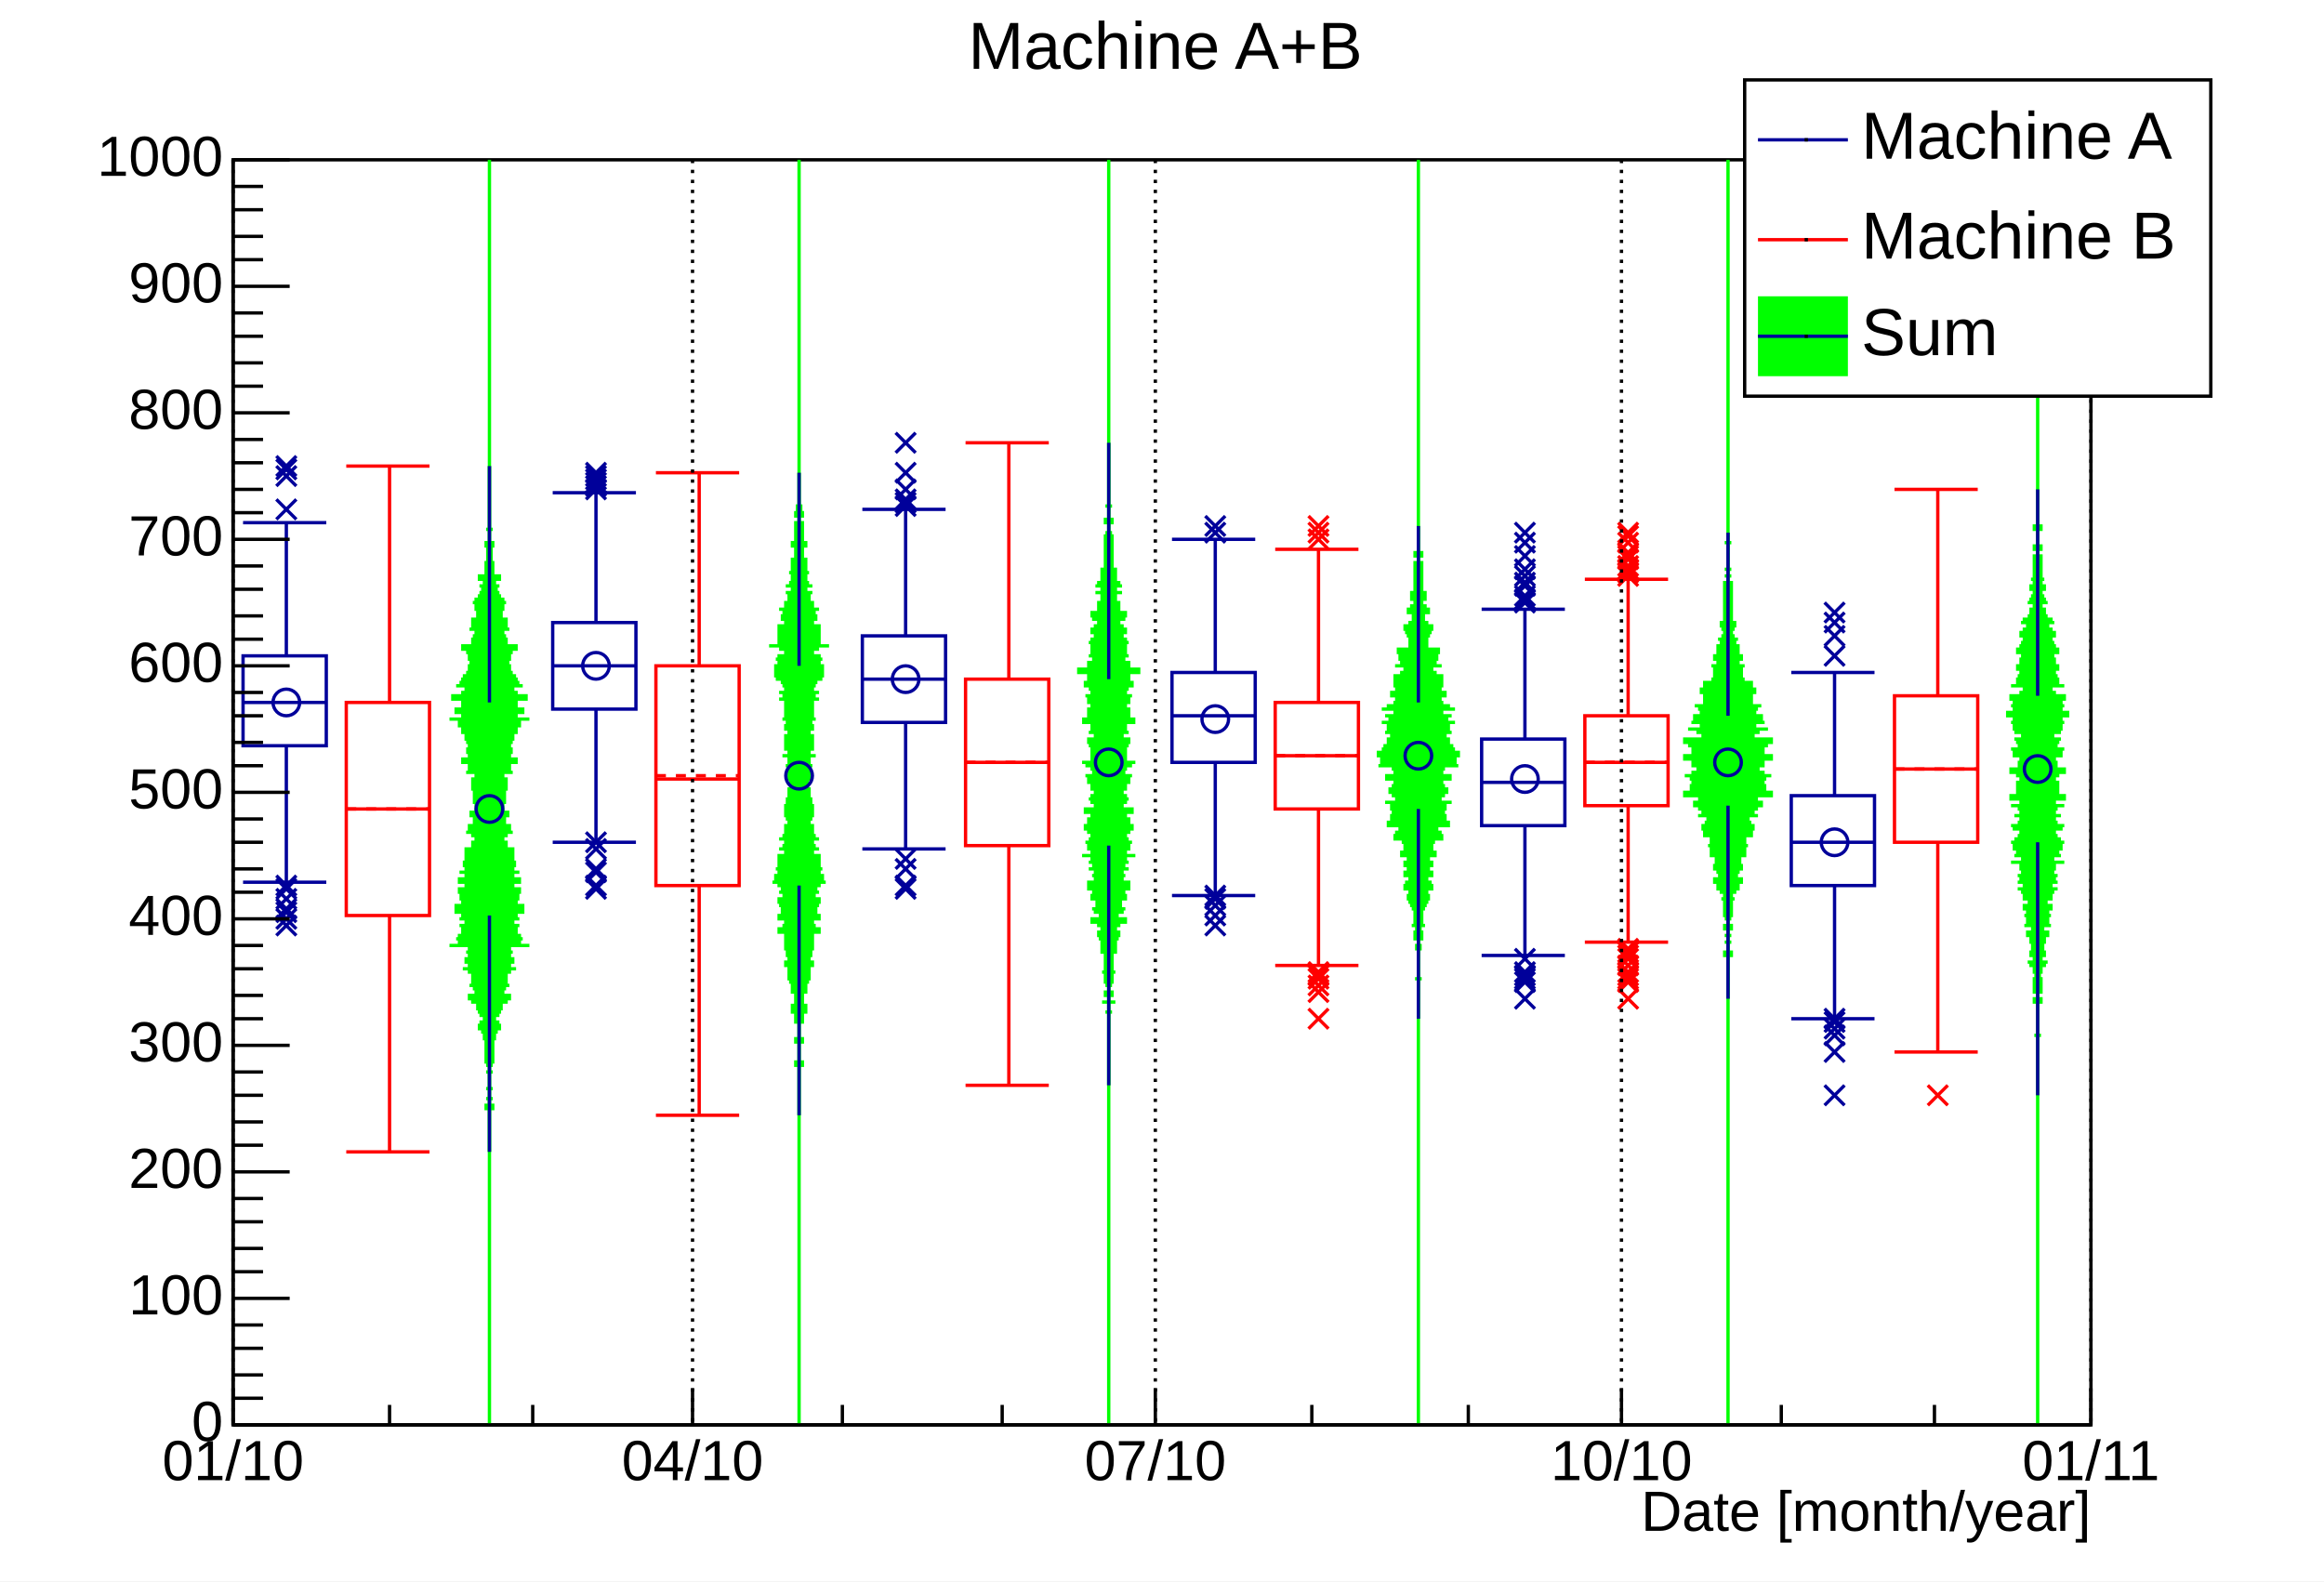
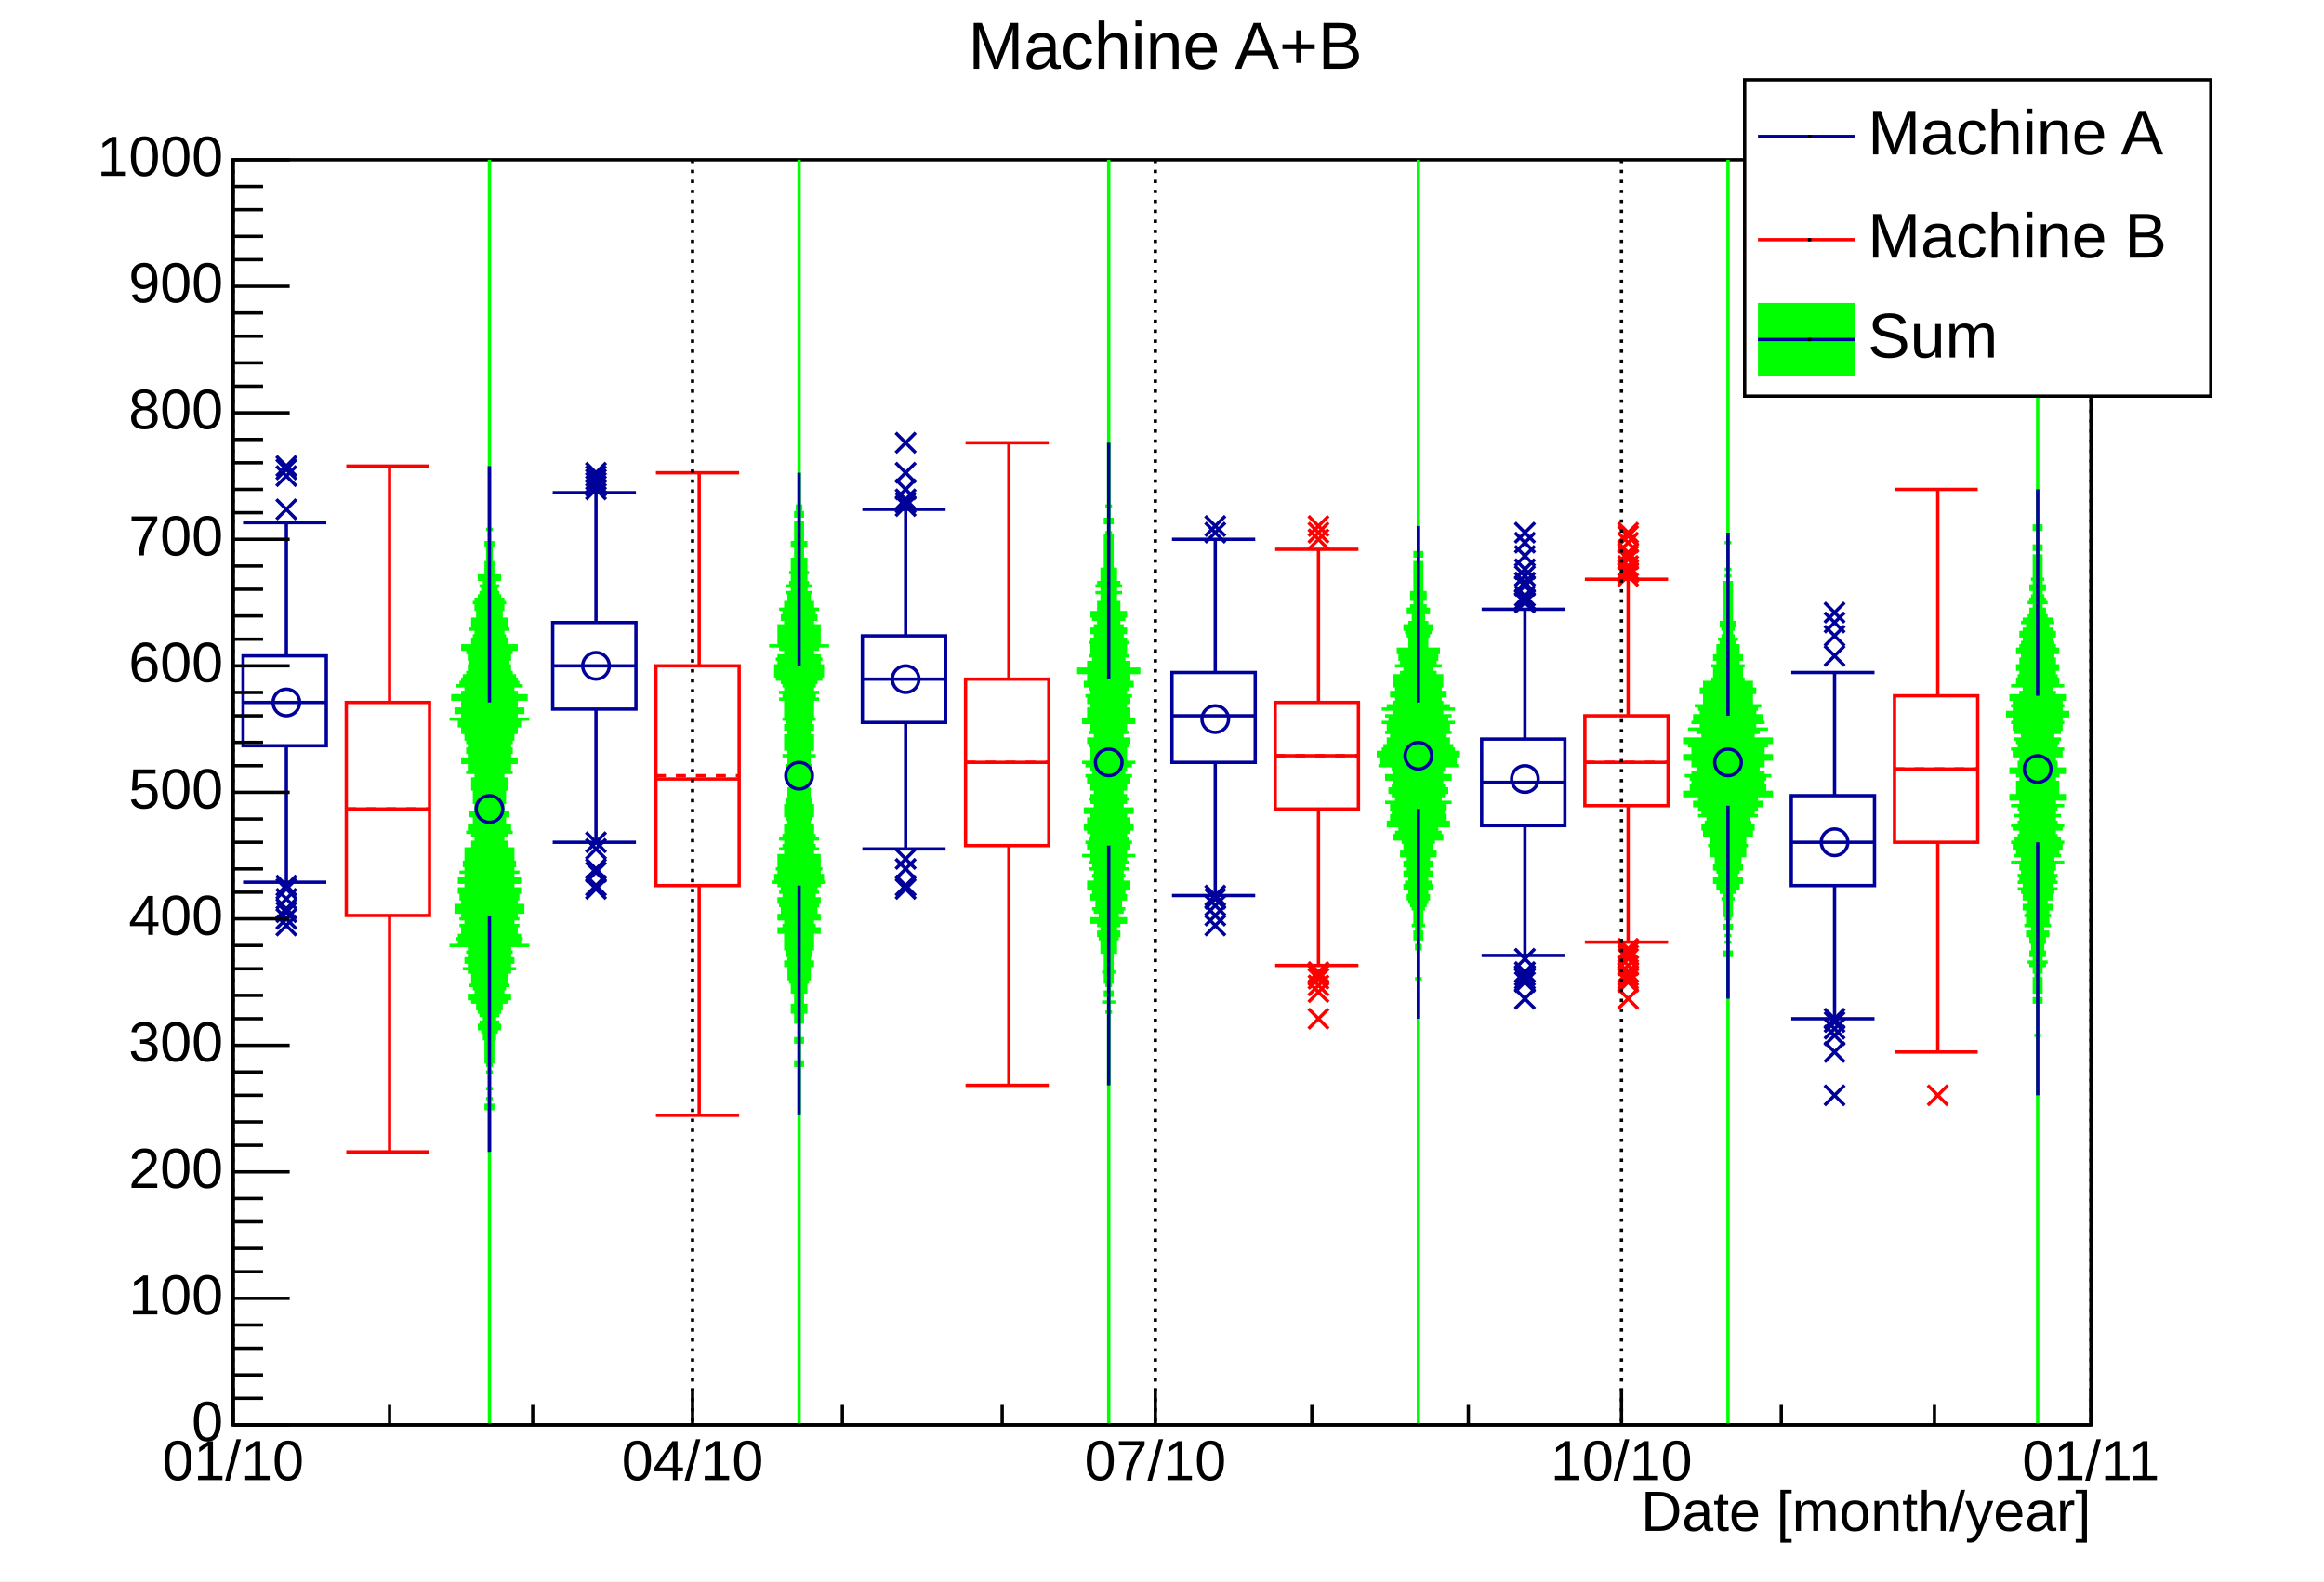
<svg xmlns="http://www.w3.org/2000/svg" width="698" height="475" viewBox="0 0 698 475" preserveAspectRatio="none">
  <path d="M0,0H698V475H0Z" style="fill: white;" />
  <g>
    <g transform="translate(70,48)">
      <path d="M0,0H558V380H0Z" style="fill: white; stroke: black; stroke-width: 1;" />
      <svg x="0" y="0" overflow="hidden" width="558" height="380" viewBox="0 0 558 380">
        <g>
          <path d="M77,380v-380M170,380v-380M263,380v-380M356,380v-380M449,380v-380M542,380v-380" style="stroke: rgb(0, 255, 0);" />
          <path d="M77,298v-13h1v-1h-1v-2h1h-1v-3h1h-1v-5h1h-1v-2h1h-1v-1h1h-1h1v-1h-1h1v-2h-1v-1h1v-2h-1h1v-1h1h-1v-1h1h-1v-1h1v-1h-1h1h1v-1h-1h-1h1v-1h1h-2v-1h1h-1v-1h1h1h-2v-1h1h1v-1h1h-3h1v-1h2h-1v-1h1h-2h3v-1h-3h3h1v-1h-3v-1h1v-1h1h-1v-1h2h-4v-1h2h-1h2v-1h-1v-1h1v-1h-1h2v-1h2h-2v-1h-2h-1h2v-1h1h-1h2v-1h-2h-1v-1h2h-3h3v-1h-1h2h-1v-1h-1v-1h7h-4h1v-1h-3v-1h4h-4h3v-1h-4h2h-1v-1h1h1v-1h-1h-2h1v-1h3h-2v-2h2h-3h2v-1h-2h1v-1h1h-1h3v-1h-4h4v-1h-2v-1h-1h1v-1h1h-2v-1h2h-3v-1h2h1v-1h-1h-1v-1h-2v-1h3h-3h4v-1h-3h-1v-1h-1h1h2v-1h-2h4h-2v-1h-2v-1h3h-2h-2v-1h2h2h-4v-1h3v-1h-3h1v-1h1h1v-1h-3v-1h-2h3v-1h-1v-1h-1v-1h1h1v-1h2h-4v-1h3v-1h-3h1v-1h1h-1v-1h1h-2v-1h3h-1v-1h1h-2v-1h-1h1v-2h1h-1h-1v-1h2h-1v-1h1h-1v-1h1h-2h1v-1h-1h2v-1h-1v-1h-2h1h2v-1h-1v-1h-1h1v-1h3h-3h1v-1h1v-1h-1h-1h1v-1h2h-2h3v-1h-1h-1v-1h-2h1h-1v-1h3h-2v-1h2h-2v-1h1v-1h1h-2v-1h1h1v-1h-1h-2h1v-1h3v-1h-1h-1v-1h-2h5v-1h-2h1v-1h4h-5h1v-1h-4h4v-1h1h-4h5v-1h-4h1h1v-1h-1v-1h-1h2v-1h3v-1h-4h1v-1h-3h2v-1h-1v-1h4h-4v-1h-1h4h-1v-1h-2h1v-1h1h-4v-1h2h1h-2v-1h1v-1h-1v-1h1h-1v-1h1v-1h-2v-1h3h-3v-1h1h3v-1h-1h-2h-1v-1h1v-1h-1v-1h1h-1v-1h-2h2v-1h-2h4h-1v-1h-1h1v-1h-2h-1h3v-1h-2v-1h1h-1v-1h1h-1v-1h-1h2v-1h-1v-1h2h-3h2v-1h-2h1v-1h-1v-1h1h-1v-1h-1h1v-1h-1h2h-2v-1h1h-1v-1h1h1v-1h-2h1h-1v-1h-1h1v-3h-1v-1h1h-1v-1h1h-1v-1h1h-1v-1h1h-1v-1h1v-1h-1v-4h1h-1v-19v19h-1h1v4h-1v1h1v1h-1h1v1h-1h1v1h-1h1v1h-1h1v1h-1v3h1h-1v1h-1h1h-2v1h1h1v1h-1h1v1h-2h2h-1v1h1h-1v1h-1h1v1h-1v1h1h-2v1h2h-3h2v1h-1v1h2h-1v1h-1h1v1h-1h1v1h-2v1h3h-1h-2v1h1h-1v1h-1h4h-2v1h2h-2v1h-1h1v1h-1v1h1v1h-1h-2h-1v1h3h1v1h-3h3v1h-2v1h1v1h-1h1v1h-1v1h1v1h-2h1h2v1h-4h1v1h1h-2v1h-1h4h-1v1h-4h4v1h-1v1h2h-3v1h1h-4v1h3v1h2h-1v1h-1v1h1h1h-4v1h5h-4h1v1h4h-4v1h1h-5h4v1h1h-2v1h5h-2v1h-1h-1v1h3v1h1h-2h-1v1h1h1v1h-2h1v1h1v1h-2h2v1h-2h3v1h-1h1h-2v1h-1h-1v1h3h-2h2v1h1h-1h-1v1h1v1h1h-3h3v1h1h-1v1h-1v1h2h1h-2v1h-1v1h2h-1v1h1h-2h1v1h-1h1v1h-1h2v1h-1h-1h1v2h1h-1v1h-2h1v1h-1h3v1h-2h1v1h-1h1v1h1h-3v1h3v1h-4h2v1h1h1v1h-1v1h-1v1h3h-2v1h-3v1h1h1v1h1h-3v1h3v1h-4h2h2v1h-2h-2h3v1h-2v1h-2h4h-2v1h2h1h-1v1h-1h-3v1h4h-3h3v1h-2v1h-1h-1v1h1h2v1h-3h2v1h-2h1v1h1h-1v1h-2v1h4h-4v1h3h-1h1v1h1h-2v1h2h-3h2v2h-2h3v1h1h-2h-1v1h1h1v1h-1h2h-4v1h3h-4h4v1h-3v1h1h-4h7v1h-1v1h-1h2h-1v1h3h-3h2v1h-1h-2v1h2h-1h1v1h2h-1h-2v1h-2h2v1h2h-1v1h1v1h-1v1h2h-1h2v1h-4h2v1h-1h1v1h1v1h-3v1h1h3h-3v1h3h-2h1v1h-1h2v1h1h-3h1v1h1h1v1h-2h1h1v1h-1h1v1h-2h1v1h1h-1h-1v1h1h1h-1v1h1v1h-1h1v1h-1h1v1h1h-1v2h1v1h-1v2h1h-1v1h1h-1h1v1h-1h1v2h-1h1v5h-1h1v3h-1h1v2h-1v1h1v13ZM170,287v-15h1v-1h-1v-6h1v-1h-1v-5h1v-1h-1h1v-2h1v-1h-2h1h1v-1h-1v-1h-1h1v-1h-1h1v-2h1h-1h1v-1h-1h1v-1h-1v-1h2h-2v-1h1h1v-1h-2h1v-1h1v-1h-1v-1h1h-1h2v-1h-2h1h-1v-1h1v-1h-1h2h-1v-1h1h-1h-1v-1h2v-1h-1h1v-2h-2h2v-1h-2h2v-1h2v-1h-2h-1h1v-1h-1h2h-2v-1h1v-1h2v-1h-1v-1h-3h2h-1v-1h2h-1h1v-1h1h-1v-1h1v-1h-2v-1h1h-1v-1h2h-1v-1h-1v-1h2v-1h-2h4h-4v-1h2h1v-1h-1v-1h-2h-1v-1h4h-1v-1h-2h1h-1v-1h1h1v-1h-1h1v-1h-2v-2h2h-1h-2v-1h2h-1v-2h2h-2h-1v-1h2h-3h2v-1h-1h1v-1h-1h1v-1h-1h-1v-1h1v-1h-1h2h-2v-1h2v-1h-2h-1h1v-1h2v-1h-1h-2v-1h1h2h-2v-1h2h-2h1v-1h-1h-1v-1h2v-1h-2v-1h2h-1v-1h1h-1v-1h1v-1h-1v-1h1h-2h2v-1h-1v-1h2h-2v-1h1v-1h-1h1v-1h1h1h-2v-2h1v-1h-2h2v-1h-2v-1h2h-3h3v-1h-3h3h-2v-1h1v-1h-1h2v-1h-2v-1h2h-1v-1h2h-1h-2v-1h2v-1h-2v-1h2v-2h-1h1v-1h2h-1h-2v-1h2h-2v-1h2h1h-2v-1h-3h1v-1h3h-2v-1h2h-2h2v-1h2h-3v-1h2h1v-1h-3h1h-1v-1h1h2v-1h-1h-1h1v-1h-2h1v-1h2h-4h3v-1h-3v-1h1v-1h2h-1v-1h4h-5h2v-1h-1v-1h1h-1h1v-1h-1h-2v-1h2h1v-1h-4h1h3v-1h-2v-1h-1h1v-1h-2h1h2v-1h-2h1v-1h1h-1v-1h2h-2h-2v-1h2v-1h-1h-1h1v-1h-1v-1h1h-1h1v-1h1h-3h1v-1h-1v-1h3h-2v-1h1h-1v-2h-1h1v-1h1h-1v-1h-1h1v-1h-1v-1h1v-1h-1v-2h-1v-1h1v-1h1v-1h-2v-1h1v-1h-1v-1h1v-2h-1h1v-1h-1h1h-1v-2h1v-1h-1v-1h1h-1v-1h1h-1v-10v10h-1h1v1h-1h1v1h-1v1h1v2h-1h1h-1v1h1h-1v2h1v1h-1v1h1v1h-2v1h1v1h1v1h-1v2h-1v1h1v1h-1v1h1h-1v1h-1h1v1h1h-1v2h-1h1v1h-2h3v1h-1v1h1h-3h1v1h1h-1h1v1h-1v1h1h-1h-1v1h2v1h-2h-2h2v1h-1h1v1h1h-2v1h2h1h-2v1h1h-1v1h-2v1h3h1h-4v1h1h2v1h-2h-1v1h1h-1h1v1h-1v1h2h-5h4v1h-1h2v1h1v1h-3v1h3h-4h2v1h1h-2v1h1h-1h-1v1h2h1v1h-1h1h-3v1h1h2v1h-3h2v1h2h-2h2v1h-2h3v1h1h-3v1h-2h1h2v1h-2h2v1h-2h-1h2v1h1h-1v2h2v1h-2v1h2v1h-2h-1h2v1h-1h2v1h-2v1h2h-1v1h1v1h-2h3h-3v1h3h-3h2v1h-2v1h2h-2v1h1v2h-2h1h1v1h1h-1v1h1v1h-2h2v1h-1v1h2h-2h1v1h-1v1h1v1h-1h1v1h-1h2v1h-2v1h2v1h-1h-1v1h1h-2h2v1h-2h2h1v1h-2h-1v1h2v1h1h-1h-2v1h2v1h-2h2h-1v1h1v1h-1h-1v1h1h-1v1h1h-1v1h2h-3h2v1h-1h-2h2v2h-1h2v1h-2h-1h2v2h-2v1h1h-1v1h1h1v1h-1h1h-2v1h-1h4v1h-1h-2v1h-1v1h1h2v1h-4h4h-2v1h2v1h-1v1h-1h2v1h-1h1v1h-2v1h1v1h-1h1v1h1h-1h2v1h-1h2h-3v1h-1v1h2v1h1v1h-2h2h-1v1h1h-1h-2v1h2v1h2h-2v1h2h-2v2h1h-1v1h2v1h-1h-1h1v1h-1h2h-1v1h1v1h-1h1h-2v1h2h-1h1v1h-1v1h1v1h1h-2v1h1h1v1h-2h2v1h-1v1h1h-1v1h1h-1h1v2h1h-1v1h1h-1v1h-1v1h1h1h-2v1h1v2h1h-1v1h1v5h-1v1h1v6h-1v1h1v15ZM263,278v-22h1h-1v-3h2h-2v-2h1v-1h-1v-2h1h-1v-1h1h-1h1v-2h-1v-1h2h-1h-1v-1h1v-2h-1v-1h1v-2h1v-2h-1v-1h1v-1h1h-2v-1h2v-1h-1v-1h-1h1v-1h1v-1h2v-1h-3h1h-1v-1h1h-1v-1h1h1v-1h-1h2h-2v-1h1h-1v-1h1h-2v-1h2h1v-1h-2h1v-1h1h-2h1v-1h2v-1h-2h2v-1h-2h-1v-1h1v-1h1h-1v-2h2h-2v-1h1h-1v-1h1h1h-1v-1h-1v-1h1h3h-3v-1h-1v-1h1h1v-1h-2v-1h3h-3v-1h2h-1v-1h-1h1v-1h1v-1h-3h3h1v-1h-3v-1h2v-1h-1v-1h-1h-1v-1h1h2h1v-1h-1h-2v-1h-1h1v-1h1v-1h1h-3h2v-1h-1v-2h-1h2v-1h-2v-1h1h1h1v-1h-2v-1h3h-3v-1h1h-3h1v-1h1h1v-1h-2h4h-3v-1h3h1h-3v-1h-2h1v-1h1h-1h1v-1h-1h1v-1h-1v-1h2h-1v-1h1v-1h-1h-2h1v-1h-1h1v-1h2h-1v-1h-1v-1h1v-1h-2h5h-4v-1h4h-5h3v-1h-1h1v-1h-1h-1h2v-1h-3h2v-2h1h-1h1v-1h-3h1v-1h3h-2v-1h-1v-1h2h-2v-1h1h-1h3v-1h-2h1v-2h-1h-1h-2v-1h2h2h3v-1h-3v-1h-1h1v-1h-2v-1h1h-1v-1h2h-2v-1h1v-1h-3h2h1v-1h-1h-2v-1h4h-1v-1h-1v-1h-1v-1h1h1v-1h-1v-1h-1v-2h2h-1v-1h1v-1h-4h1v-1h1v-1h-2h2v-1h-2v-1h1v-1h-1h1v-1h2h-2v-1h-1v-1h3h-1v-1h-2h1h-1v-1h1v-1h-1h1v-1h-1h1v-1h-1v-2h-1v-1h1v-2h-1h1v-3h-1v-1h1h-1h1v-1h-1v-1h1h-1v-3h1h-1h1v-1h-1v-4h1h-1v-19v19h-1h1v4h-1v1h1h-1h1v3h-1h1v1h-1v1h1h-1h1v1h-1v3h1h-1v2h1v1h-1v2h-1v1h1h-1v1h1h-1v1h1v1h-1h1h-2v1h-1h3v1h-1v1h-2h2v1h1h-1v1h1v1h-2v1h2h-2v1h1v1h1h-4v1h1v1h-1h2v2h-1v1h-1v1h1h1v1h-1v1h-1v1h-1h4v1h-2h-1v1h1h2h-3v1h1v1h-2h2v1h-1h1v1h-2v1h1h-1v1h-3v1h3h2h2v1h-2h-1h-1v2h1h-2v1h3h-1h1v1h-2h2v1h-1v1h-2h3v1h1h-3v1h1h-1h1v2h2h-3v1h2h-1h-1v1h1h-1v1h3h-5h4v1h-4h5h-2v1h1v1h-1v1h-1h2v1h1h-1v1h1h-2h-1v1h1v1h-1h2v1h-1v1h1h-1v1h1h-1h1v1h1h-2v1h-3h1h3v1h-3h4h-2v1h1h1v1h1h-3h1v1h-3h3v1h-2v1h1h1h1v1h-2v1h2h-1v2h-1v1h2h-3h1v1h1v1h1h-1v1h-2h-1v1h1h2h1v1h-1h-1v1h-1v1h2v1h-3v1h1h3h-3v1h1v1h1h-1v1h-1h2v1h-3h3v1h-2v1h1h1v1h-1v1h-3h3h1v1h-1v1h-1h1h1v1h-1h1v1h-2h2v2h-1h1v1h1v1h-1h-2v1h2h-2v1h2v1h1h-2h1v1h1h-2v1h1h2v1h-2h1v1h-1h1v1h-2h2h-1v1h1h1v1h-1h1v1h-1h1h-3v1h2v1h1v1h1h-1v1h-1v1h2v1h-2h1v1h1v1h-1v2h1v2h1v1h-1v2h1v1h-1h-1h2v1h-1v2h1h-1h1v1h-1h1v2h-1v1h1v2h-2h2v3h-1h1v22ZM356,258v-12h1h-1v-9h1h-1v-1h1h-1v-2h1v-1h-1h1v-1h-1v-1h1h-1v-1h1h1h-1v-2h-1h1v-3h1h-1v-1h1v-1h1h-1v-1h-1h1h1v-1h-1v-1h-1h2h-2v-1h1h2v-1h-2h1v-1h1h-2v-1h1h-2v-1h1h2v-1h-2v-1h1v-1h1h-1h1v-1h-1h-1v-1h-1h2v-1h2v-1h-1h-1v-1h1h-1h1v-1h-1v-1h2h-1v-1h-1h2h2v-1h-1h-1h1v-1h1h-3v-1h-1h3h-1v-1h2h2v-1h-4h1v-1h2h-4h4v-1h-1h-1v-1h2h-1h-2v-1h3h-1h1v-1h-2h1v-1h-1h4h-4v-1h-1h2h-2v-1h3h-2v-1h1h2h-2v-1h2h-3v-1h2h-2h1v-1h-2v-1h5h-3v-1h3h-4v-1h1v-1h1h-1v-1h5h-6h3v-1h1h1v-1h-4h2v-1h-1h1h3v-1h-6h1v-1h2h2h-1v-1h-3h2v-1h-1h1v-1h-1h-1h1v-1h-3h3v-1h2h-3v-1h2v-1h-3v-1h5h-3h-1v-1h1h1h-4v-1h5h-3v-1h-1h-1v-1h2h4h-2v-1h-2v-1h-1v-1h1h-3h2v-1h2v-1h-2h1h-3v-1h3h-2v-1h1h1v-1h-1h1h-3v-1h1h2v-1h-1h1h-2v-1h-1v-2h3h-4h1v-1h1v-1h1h-2v-1h2h-2h-1v-1h3v-1h-3h-1v-1h1h-1v-1h1h-1v-1h1h-1v-1h1v-1h1h-1v-1h-1h-1h3v-1h-2v-1h1h-2v-1h1h-1v-1h1h-2v-1h1h-1h3v-1h-2h1v-1h-1v-2h1v-1h-2h1h1v-1h-2h2h-1v-2h-1h1v-1h-1v-1h1v-1h-1v-1h1v-1h-1v-1h1h-1h1v-1h-1v-2h1v-1h-1v-8v8h-1v1h1v2h-1v1h1h-1h1v1h-1v1h1v1h-1v1h1v1h-1v1h1h-1v2h-1h2h-2v1h1h1h-2v1h1v2h-1v1h1h-2v1h3h-1h1v1h-2h1v1h-1h1v1h-2h1v1h-2v1h3h-1h-1v1h-1h1v1h1v1h-1h1v1h-1h1v1h-1h1v1h-1h-3v1h3v1h-1h-2h2v1h-2h1v1h1v1h1h-4h3v2h-1v1h-2h1h-1v1h2h1v1h-3h1h-1v1h1h1v1h-2h3v1h-3h1h-2v1h2v1h2h-3h1v1h-1v1h-2v1h-2h4h2v1h-1h-1v1h-3h5v1h-4h1h1v1h-1h-3h5v1h-3v1h2v1h-3h2v1h3h-3v1h1h-1h-1v1h1h-1v1h2h-3v1h-1h2h2v1h1h-6v1h3h1h-1v1h2h-4v1h1h1v1h3h-6h5v1h-1h1v1h1v1h-4h3v1h-3h5v1h-2v1h1h-2h2v1h-3h2v1h-2h2h1v1h-2h3v1h-2h2h-1v1h-4h4h-1v1h1h-2v1h1h-1h3v1h-2h-1h2v1h-1h-1v1h4h-4h2v1h1h-4v1h2h2v1h-1h3h-1v1h-3h1v1h1h-1h-1v1h2h2h-1v1h-1h2v1h-1v1h1h-1h1v1h-1h-1v1h2v1h2h-1v1h-1h-1v1h1h-1h1v1h1v1h-2v1h2h1v1h-2h1v1h-2h1v1h1h-2v1h2h1v1h-2h2h-1v1h-1v1h1h1h-1v1h-1h1v1h1v1h-1h1v3h1h-1v2h-1h1h1v1h-1h1v1h-1v1h1h-1v1h1v2h-1h1v1h-1h1v9h-1h1v12ZM449,252v-13h1v-1h-1v-3h1h-1v-2h1h-1v-2h1v-1h-1h1h-1v-2h1h-1v-1h1v-1h-1h1h-1v-1h1v-2h-1h1v-1h1h-1v-2h1v-1h1v-1h-1h-1v-1h2h-1h2v-1h-3v-1h2h-2v-1h2v-1h1v-1h-1v-1h1h-1v-1h1h-1v-1h1h-2h3v-1h-1h1v-1h-2h1v-1h2h-3h2v-1h-1h1v-1h-1h1v-1h2v-1h-3v-1h4h-3v-1h3h-3v-1h2h-1v-1h-1h1v-1h3h-4v-1h3h-1v-1h1h1h-1v-1h-3h5v-1h-3h-1v-1h3h-3v-1h3h4v-1h-3h-1h-1v-1h3v-1h-5h5h-1v-1h-2h3h-1v-1h1v-1h2h-7h4v-1h1h-1h-4v-1h3v-1h2h-3h1v-1h2h-3h2v-1h-2h5v-1h-2h-1h-3v-1h4h-3v-1h3h-2h1v-1h2h-2v-1h-3h6v-1h-4h-1h-1v-1h1h-3h2v-1h-2h4v-1h-1h4h-4v-1h-2h1v-1h2h2h-3v-1h-2h3h1v-1h-4h2v-1h-2h2v-1h-3h4h-1v-1h2h-7v-1h2h2v-1h-1h-1h-1v-1h3v-1h-2h1h2v-1h-1h-2v-1h2h-2h2v-1h-3h-1h1v-1h1h-1v-3h-1v-1h2h-2v-1h-1h-1v-1h3v-1h-2v-1h1v-1h-2h2v-1h-1h1h-1v-2h1h-2v-1h1h-1v-2h1h-2v-1h2v-1h-1v-1h-1h1v-2h-1h1v-1h-1h1v-1h-1v-1h1v-1h-1v-1h1v-1h-1h1v-1h-1v-1h1h-1h1v-1h-1v-2h1h-1v-2h1h-1v-8h1h-1v-3v3h-1h1v8h-1h1v2h-1h1v2h-1v1h1h-1h1v1h-1v1h1h-1v1h1v1h-1v1h1v1h-1v1h1h-1v1h1h-1v2h1h-1v1h-1v1h2v1h-2h1v2h-1h1v1h-2h1v2h-1h1h-1v1h2h-2v1h1v1h-2v1h3v1h-1h-1v1h-2h2v1h-1v3h-1h1v1h1h-1h-3v1h2h-2h2v1h-2h-1v1h2h1h-2v1h3v1h-1h-1h-1v1h2h2v1h-7h2v1h-1h4h-3v1h2h-2v1h2h-4v1h1h3h-2v1h-3h2h2v1h1h-2v1h-4h4h-1v1h4h-2v1h2h-3h1v1h-1h-1h-4v1h6h-3v1h-2h2v1h1h-2h3v1h-3h4v1h-3h-1h-2v1h5h-2v1h2h-3h2v1h1h-3h2v1h3v1h-4h-1h1v1h4h-7h2v1h1v1h-1h3h-2v1h-1h5h-5v1h3v1h-1h-1h-3v1h4h3v1h-3h3v1h-1h-3v1h5h-3v1h-1h1h1v1h-1h3v1h-4h3v1h1h-1v1h-1h2v1h-3h3v1h-3h4v1h-3v1h2v1h1h-1v1h1h-1v1h2h-3h2v1h1h-2v1h1h-1v1h3h-2h1v1h-1h1v1h-1h1v1h-1v1h1v1h2v1h-2h2v1h-3v1h2h-1h2v1h-1h-1v1h1v1h1v2h-1h1v1h1h-1v2h1v1h-1h1h-1v1h1v1h-1h1v2h-1h1h-1v1h1v2h-1h1v2h-1h1v3h-1v1h1v13ZM542,281v-18h1h-1v-10h1v-1h-1v-2h1v-1h-1v-1h1v-1h-1h1v-1h-1v-1h1h-1v-1h1v-1h-1h1v-1h1h-2h2v-1h-1h2h-2v-1h-1v-1h1h1v-1h-1v-1h1h-1v-1h1h-1v-1h-1h2v-1h-1h-1h2v-1h1v-1h-2v-1h1h-1v-1h1h2h-2v-1h1v-1h-1h1v-1h1h-1v-1h-1h-1v-1h1h1h1v-1h-1h-1v-1h1h-1v-1h1h1v-2h1h-1v-1h2h-2v-1h-1v-1h3h-2h1v-1h-1v-1h1h1h-2v-1h1h-1v-1h1v-1h-1h1v-1h-2h5h-4v-1h1h-1v-1h1h2h-1v-1h-2h2v-1h-2h2h1v-1h-3h1h2v-1h1h-3v-1h1h1h-3v-1h1h1h-1v-2h-1h3v-1h-3h4h-3v-1h1h-1v-1h-1h1v-1h2h-4v-1h1h1v-1h1h-1v-1h3h-3v-1h-1h-1h1v-1h1h3v-1h-1h-1v-1h-2h1h-1v-1h2v-1h-2h2v-1h-2h1v-1h-1v-1h1h-1h2v-1h1h1v-1h-2h-1v-1h1h-2v-1h1h1h-1v-1h-1v-1h1h-1h3v-1h-2h1v-1h2h-4v-1h2h-2v-1h1h1v-1h-1h2h-3v-1h1h-1v-1h3h-2v-1h-2h3h1v-1h-2v-1h3h-1h-1v-1h-1h2v-1h-3h5v-1h-6h3h-1v-1h1h1v-1h1h-2v-1h-1h2v-1h-1h2v-1h-5h2v-1h-1h1h-1v-2h4h-4v-1h2v-1h-2h1v-1h1h-2v-1h1v-1h1v-1h-2h1h-3v-1h2h1v-1h-1v-1h1h-2v-1h1h2v-1h-2h2h-1v-1h-2h1h-1v-1h2h-2v-1h1h-1h1v-1h1v-1h-1v-1h-2h1v-1h-1v-1h3h-4h3v-1h-2h2h-2v-1h1h-1v-2h-1v-2h2h-1v-1h-2h1v-1h1h-1v-1h-1h1v-1h1v-1h-1v-1h-1v-1h2h-1v-2h-1h1v-1h-1h1v-2h-1v-1h1v-1h-1v-2h1v-1h-1h1h-1v-5h1v-1h-1v-11v11h-1v1h1v5h-1h1h-1v1h1v2h-1v1h1v1h-1v2h1h-1v1h1h-1v2h-1h2v1h-1v1h-1v1h1v1h1h-1v1h-1h1v1h1h-2v1h-1h2v2h-1v2h-1h1v1h-2h2h-2v1h3h-4h3v1h-1v1h1h-2v1h-1v1h1v1h1h-1h1v1h-2h2v1h-1h1h-2v1h-1h2h-2v1h2h1v1h-2h1v1h-1v1h1h2v1h-3h1h-2v1h1v1h1v1h-2h1v1h1h-2v1h2v1h-4h4v2h-1h1h-1v1h2h-5v1h2h-1v1h2h-1v1h-2h1v1h1h1v1h-1h3h-6v1h5h-3v1h2h-1v1h-1h-1h3v1h-2v1h1h3h-2v1h-2h3v1h-1h1v1h-3h2h-1v1h1h1v1h-2h2v1h-4h2v1h1h-2v1h3h-1h1v1h-1v1h-1h1h1v1h-2h1v1h-1h-2v1h1h1v1h2h-1h1v1h-1v1h1h-2v1h2h-2v1h2v1h-1h1h-2v1h-1h-1v1h3h1v1h1h-1h-1v1h-3h3v1h-1h1v1h1h1v1h-4h2v1h1h-1v1h-1h1v1h-3h4h-3v1h3h-1v2h-1h1h1v1h-3h1h1v1h-3h1v1h2h1h-3v1h1h2h-2v1h2h-2v1h-1h2h1v1h-1h1v1h-4h5h-2v1h1h-1v1h1v1h-1h1v1h-2h1h1v1h-1v1h1h-2h3v1h-1v1h-2h2v1h-1h1v2h1h1v1h-1h1v1h-1h-1v1h1h1h1v1h-1h-1v1h-1h1v1h1h-1v1h1v1h-2h2h1v1h-1h1v1h-2v1h1v1h2h-1h-1v1h2h-1v1h-1h1v1h-1h1v1h-1v1h1h1v1h-1v1h-2h2h-1v1h2h-2h1v1h1h-1v1h1v1h-1h1v1h-1v1h1h-1v1h1v1h-1v1h1v2h-1v1h1v10h-1h1v18Z" style="stroke: rgb(0, 255, 0); fill: rgb(0, 255, 0);" />
          <path d="M77,163v-71M77,227v71M170,152v-58M170,218v69M263,156v-71M263,206v72M356,163v-53M356,195v63M449,167v-55M449,194v58M542,161v-62M542,205v76" style="stroke: rgb(0, 0, 154); stroke-width: 1; fill: none;" />
          <path d="M73,195a4,4,0,1,0,8,0a4,4,0,1,0,-8,0zM166,185a4,4,0,1,0,8,0a4,4,0,1,0,-8,0zM259,181a4,4,0,1,0,8,0a4,4,0,1,0,-8,0zM352,179a4,4,0,1,0,8,0a4,4,0,1,0,-8,0zM445,181a4,4,0,1,0,8,0a4,4,0,1,0,-8,0zM538,183a4,4,0,1,0,8,0a4,4,0,1,0,-8,0z" style="stroke: rgb(0, 0, 154); fill: none;" />
        </g>
        <g>
          <path d="M34,163v64h25v-64zM127,152v66h25v-66zM220,156v50h25v-50zM313,163v32h25v-32zM406,167v27h25v-27zM499,161v44h25v-44z" style="stroke: rgb(255, 0, 0); stroke-width: 1; fill: none;" />
          <path d="M34,195h25M34,92h25M34,298h25M47,163v-71M47,227v71M127,186h25M127,94h25M127,287h25M140,152v-58M140,218v69M220,181h25M220,85h25M220,278h25M233,156v-71M233,206v72M313,179h25M313,117h25M313,242h25M326,163v-46M326,195v47M406,181h25M406,126h25M406,235h25M419,167v-41M419,194v41M499,183h25M499,99h25M499,268h25M512,161v-62M512,205v63" style="stroke: rgb(255, 0, 0); stroke-width: 1; fill: none;" />
          <path d="M34,195h25M127,185h25M220,181h25M313,179h25M406,181h25M499,183h25" style="stroke: rgb(255, 0, 0); stroke-width: 1; stroke-dasharray: 3, 3; fill: none;" />
          <path d="M323,255l6,6m0,-6l-6,6M323,247l6,6m0,-6l-6,6M323,245l6,6m0,-6l-6,6M323,245l6,6m0,-6l-6,6M323,243l6,6m0,-6l-6,6M323,243l6,6m0,-6l-6,6M323,243l6,6m0,-6l-6,6M323,242l6,6m0,-6l-6,6M323,242l6,6m0,-6l-6,6M323,241l6,6m0,-6l-6,6M323,111l6,6m0,-6l-6,6M323,109l6,6m0,-6l-6,6M323,109l6,6m0,-6l-6,6M323,109l6,6m0,-6l-6,6M323,107l6,6m0,-6l-6,6M416,249l6,6m0,-6l-6,6M416,244l6,6m0,-6l-6,6M416,243l6,6m0,-6l-6,6M416,242l6,6m0,-6l-6,6M416,241l6,6m0,-6l-6,6M416,239l6,6m0,-6l-6,6M416,237l6,6m0,-6l-6,6M416,236l6,6m0,-6l-6,6M416,235l6,6m0,-6l-6,6M416,235l6,6m0,-6l-6,6M416,234l6,6m0,-6l-6,6M416,234l6,6m0,-6l-6,6M416,122l6,6m0,-6l-6,6M416,122l6,6m0,-6l-6,6M416,122l6,6m0,-6l-6,6M416,121l6,6m0,-6l-6,6M416,121l6,6m0,-6l-6,6M416,120l6,6m0,-6l-6,6M416,120l6,6m0,-6l-6,6M416,120l6,6m0,-6l-6,6M416,119l6,6m0,-6l-6,6M416,117l6,6m0,-6l-6,6M416,116l6,6m0,-6l-6,6M416,115l6,6m0,-6l-6,6M416,112l6,6m0,-6l-6,6M416,112l6,6m0,-6l-6,6M416,112l6,6m0,-6l-6,6M416,112l6,6m0,-6l-6,6M416,110l6,6m0,-6l-6,6M416,109l6,6m0,-6l-6,6M509,278l6,6m0,-6l-6,6" style="stroke: rgb(255, 0, 0); fill: none;" />
        </g>
        <g>
          <path d="M3,149v27h25v-27zM96,139v26h25v-26zM189,143v26h25v-26zM282,154v27h25v-27zM375,174v26h25v-26zM468,191v27h25v-27z" style="stroke: rgb(0, 0, 154); stroke-width: 1; fill: none;" />
          <path d="M3,163h25M3,109h25M3,217h25M16,149v-40M16,176v41M96,152h25M96,100h25M96,205h25M109,139v-39M109,165v40M189,156h25M189,105h25M189,207h25M202,143v-38M202,169v38M282,167h25M282,114h25M282,221h25M295,154v-40M295,181v40M375,187h25M375,135h25M375,239h25M388,174v-39M388,200v39M468,205h25M468,154h25M468,258h25M481,191v-37M481,218v40" style="stroke: rgb(0, 0, 154); stroke-width: 1; fill: none;" />
          <path d="M12,163a4,4,0,1,0,8,0a4,4,0,1,0,-8,0zM105,152a4,4,0,1,0,8,0a4,4,0,1,0,-8,0zM198,156a4,4,0,1,0,8,0a4,4,0,1,0,-8,0zM291,168a4,4,0,1,0,8,0a4,4,0,1,0,-8,0zM384,186a4,4,0,1,0,8,0a4,4,0,1,0,-8,0zM477,205a4,4,0,1,0,8,0a4,4,0,1,0,-8,0z" style="stroke: rgb(0, 0, 154); fill: none;" />
          <path d="M13,227l6,6m0,-6l-6,6M13,225l6,6m0,-6l-6,6M13,223l6,6m0,-6l-6,6M13,222l6,6m0,-6l-6,6M13,219l6,6m0,-6l-6,6M13,216l6,6m0,-6l-6,6M13,216l6,6m0,-6l-6,6M13,216l6,6m0,-6l-6,6M13,216l6,6m0,-6l-6,6M13,215l6,6m0,-6l-6,6M13,215l6,6m0,-6l-6,6M13,102l6,6m0,-6l-6,6M13,102l6,6m0,-6l-6,6M13,92l6,6m0,-6l-6,6M13,90l6,6m0,-6l-6,6M13,89l6,6m0,-6l-6,6M106,216l6,6m0,-6l-6,6M106,215l6,6m0,-6l-6,6M106,215l6,6m0,-6l-6,6M106,211l6,6m0,-6l-6,6M106,210l6,6m0,-6l-6,6M106,204l6,6m0,-6l-6,6M106,204l6,6m0,-6l-6,6M106,202l6,6m0,-6l-6,6M106,96l6,6m0,-6l-6,6M106,95l6,6m0,-6l-6,6M106,94l6,6m0,-6l-6,6M106,93l6,6m0,-6l-6,6M106,92l6,6m0,-6l-6,6M106,91l6,6m0,-6l-6,6M199,216l6,6m0,-6l-6,6M199,215l6,6m0,-6l-6,6M199,210l6,6m0,-6l-6,6M199,207l6,6m0,-6l-6,6M199,207l6,6m0,-6l-6,6M199,101l6,6m0,-6l-6,6M199,101l6,6m0,-6l-6,6M199,100l6,6m0,-6l-6,6M199,100l6,6m0,-6l-6,6M199,99l6,6m0,-6l-6,6M199,99l6,6m0,-6l-6,6M199,96l6,6m0,-6l-6,6M199,91l6,6m0,-6l-6,6M199,82l6,6m0,-6l-6,6M292,227l6,6m0,-6l-6,6M292,224l6,6m0,-6l-6,6M292,221l6,6m0,-6l-6,6M292,221l6,6m0,-6l-6,6M292,219l6,6m0,-6l-6,6M292,218l6,6m0,-6l-6,6M292,218l6,6m0,-6l-6,6M292,109l6,6m0,-6l-6,6M292,109l6,6m0,-6l-6,6M292,109l6,6m0,-6l-6,6M292,107l6,6m0,-6l-6,6M385,249l6,6m0,-6l-6,6M385,244l6,6m0,-6l-6,6M385,243l6,6m0,-6l-6,6M385,242l6,6m0,-6l-6,6M385,241l6,6m0,-6l-6,6M385,237l6,6m0,-6l-6,6M385,130l6,6m0,-6l-6,6M385,130l6,6m0,-6l-6,6M385,129l6,6m0,-6l-6,6M385,128l6,6m0,-6l-6,6M385,128l6,6m0,-6l-6,6M385,128l6,6m0,-6l-6,6M385,125l6,6m0,-6l-6,6M385,125l6,6m0,-6l-6,6M385,124l6,6m0,-6l-6,6M385,122l6,6m0,-6l-6,6M385,120l6,6m0,-6l-6,6M385,120l6,6m0,-6l-6,6M385,116l6,6m0,-6l-6,6M385,112l6,6m0,-6l-6,6M385,109l6,6m0,-6l-6,6M478,278l6,6m0,-6l-6,6M478,265l6,6m0,-6l-6,6M478,260l6,6m0,-6l-6,6M478,260l6,6m0,-6l-6,6M478,260l6,6m0,-6l-6,6M478,258l6,6m0,-6l-6,6M478,256l6,6m0,-6l-6,6M478,256l6,6m0,-6l-6,6M478,255l6,6m0,-6l-6,6M478,146l6,6m0,-6l-6,6M478,146l6,6m0,-6l-6,6M478,146l6,6m0,-6l-6,6M478,140l6,6m0,-6l-6,6M478,136l6,6m0,-6l-6,6M478,133l6,6m0,-6l-6,6" style="stroke: rgb(0, 0, 154); fill: none;" />
        </g>
      </svg>
      <g>
        <g transform="translate(0,380)">
          <path d="M0,0h558M0,-11V0M47,-6V0M90,-6V0M138,-11V0M183,-6V0M231,-6V0M277,-11V0M324,-6V0M371,-6V0M417,-11V0M465,-6V0M511,-6V0M558,-11V0" style="stroke: black; stroke-width: 1;" />
          <g font-family="Arial" font-size="17" xml:space="preserve" fill="black" text-anchor="middle">
            <text dy=".8em" transform="translate(0,3)">01/10</text>
            <text dy=".8em" transform="translate(138,3)">04/10</text>
            <text dy=".8em" transform="translate(277,3)">07/10</text>
            <text dy=".8em" transform="translate(417,3)">10/10</text>
            <text dy=".8em" transform="translate(558,3)">01/11</text>
          </g>
          <g font-family="Arial" font-size="17" xml:space="preserve" transform="translate(558,27)">
            <text fill="black" text-anchor="end" dominant-baseline="middle">Date [month/year]</text>
          </g>
        </g>
        <g>
          <path d="M0,0v380M17,380H0M9,372H0M9,365H0M9,357H0M9,350H0M17,342H0M9,334H0M9,327H0M9,319H0M9,312H0M17,304H0M9,296H0M9,289H0M9,281H0M9,274H0M17,266H0M9,258H0M9,251H0M9,243H0M9,236H0M17,228H0M9,220H0M9,213H0M9,205H0M9,198H0M17,190H0M9,182H0M9,175H0M9,167H0M9,160H0M17,152H0M9,144H0M9,137H0M9,129H0M9,122H0M17,114H0M9,106H0M9,99H0M9,91H0M9,84H0M17,76H0M9,68H0M9,61H0M9,53H0M9,46H0M17,38H0M9,30H0M9,23H0M9,15H0M9,8H0M17,0H0" style="stroke: black; stroke-width: 1;" />
          <g font-family="Arial" font-size="17" xml:space="preserve" fill="black" text-anchor="end">
            <text dominant-baseline="middle" transform="translate(-3,380)">0</text>
            <text dominant-baseline="middle" transform="translate(-3,342)">100</text>
            <text dominant-baseline="middle" transform="translate(-3,304)">200</text>
            <text dominant-baseline="middle" transform="translate(-3,266)">300</text>
            <text dominant-baseline="middle" transform="translate(-3,228)">400</text>
            <text dominant-baseline="middle" transform="translate(-3,190)">500</text>
            <text dominant-baseline="middle" transform="translate(-3,152)">600</text>
            <text dominant-baseline="middle" transform="translate(-3,114)">700</text>
            <text dominant-baseline="middle" transform="translate(-3,76)">800</text>
            <text dominant-baseline="middle" transform="translate(-3,38)">900</text>
            <text dominant-baseline="middle" transform="translate(-3)">1000</text>
          </g>
        </g>
        <path d="M0,0v380M138,0v380M277,0v380M417,0v380M558,0v380" style="stroke: black; stroke-width: 1; stroke-dasharray: 1, 2;" />
      </g>
    </g>
    <g transform="translate(267,2)" font-family="Arial" font-size="20" xml:space="preserve">
      <text fill="black" text-anchor="middle" dominant-baseline="middle" transform="translate(83,13)">Machine A+B</text>
    </g>
-     <g transform="translate(524,24)" font-family="Arial" font-size="20" xml:space="preserve">
+     <g transform="translate(524,24)" font-family="Arial" font-size="19" xml:space="preserve">
      <path d="M0,0H140V95H0Z" style="fill: white; stroke: black; stroke-width: 1;" />
-       <path d="M4,6v24h27v-24z" style="fill: white;" />
-       <path d="M4,18H31" style="stroke: rgb(0, 0, 154); stroke-width: 1;" />
-       <path d="M18,18h1" style="stroke: black; fill: none;" />
-       <text fill="black" text-anchor="start" dominant-baseline="middle" transform="translate(35,18)">Machine A</text>
-       <path d="M4,36v24h27v-24z" style="fill: white;" />
-       <path d="M4,48H31" style="stroke: rgb(255, 0, 0); stroke-width: 1;" />
-       <path d="M18,48h1" style="stroke: black; fill: none;" />
-       <text fill="black" text-anchor="start" dominant-baseline="middle" transform="translate(35,48)">Machine B</text>
-       <path d="M4,65v24h27v-24z" style="fill: rgb(0, 255, 0);" />
-       <path d="M4,77H31" style="stroke: rgb(0, 0, 154); stroke-width: 1;" />
-       <path d="M18,77h1" style="stroke: black; fill: none;" />
-       <text fill="black" text-anchor="start" dominant-baseline="middle" transform="translate(35,77)">Sum</text>
+       <path d="M4,6v22h29v-22z" style="fill: white;" />
+       <path d="M4,17h29" style="stroke: rgb(0, 0, 154); stroke-width: 1;" />
+       <path d="M19,17h1" style="stroke: black; fill: none;" />
+       <text fill="black" text-anchor="start" dominant-baseline="middle" transform="translate(37,17)">Machine A</text>
+       <path d="M4,37v22h29v-22z" style="fill: white;" />
+       <path d="M4,48h29" style="stroke: rgb(255, 0, 0); stroke-width: 1;" />
+       <path d="M19,48h1" style="stroke: black; fill: none;" />
+       <text fill="black" text-anchor="start" dominant-baseline="middle" transform="translate(37,48)">Machine B</text>
+       <path d="M4,67v22h29v-22z" style="fill: rgb(0, 255, 0);" />
+       <path d="M4,78h29" style="stroke: rgb(0, 0, 154); stroke-width: 1;" />
+       <path d="M19,78h1" style="stroke: black; fill: none;" />
+       <text fill="black" text-anchor="start" dominant-baseline="middle" transform="translate(37,78)">Sum</text>
    </g>
  </g>
</svg>
